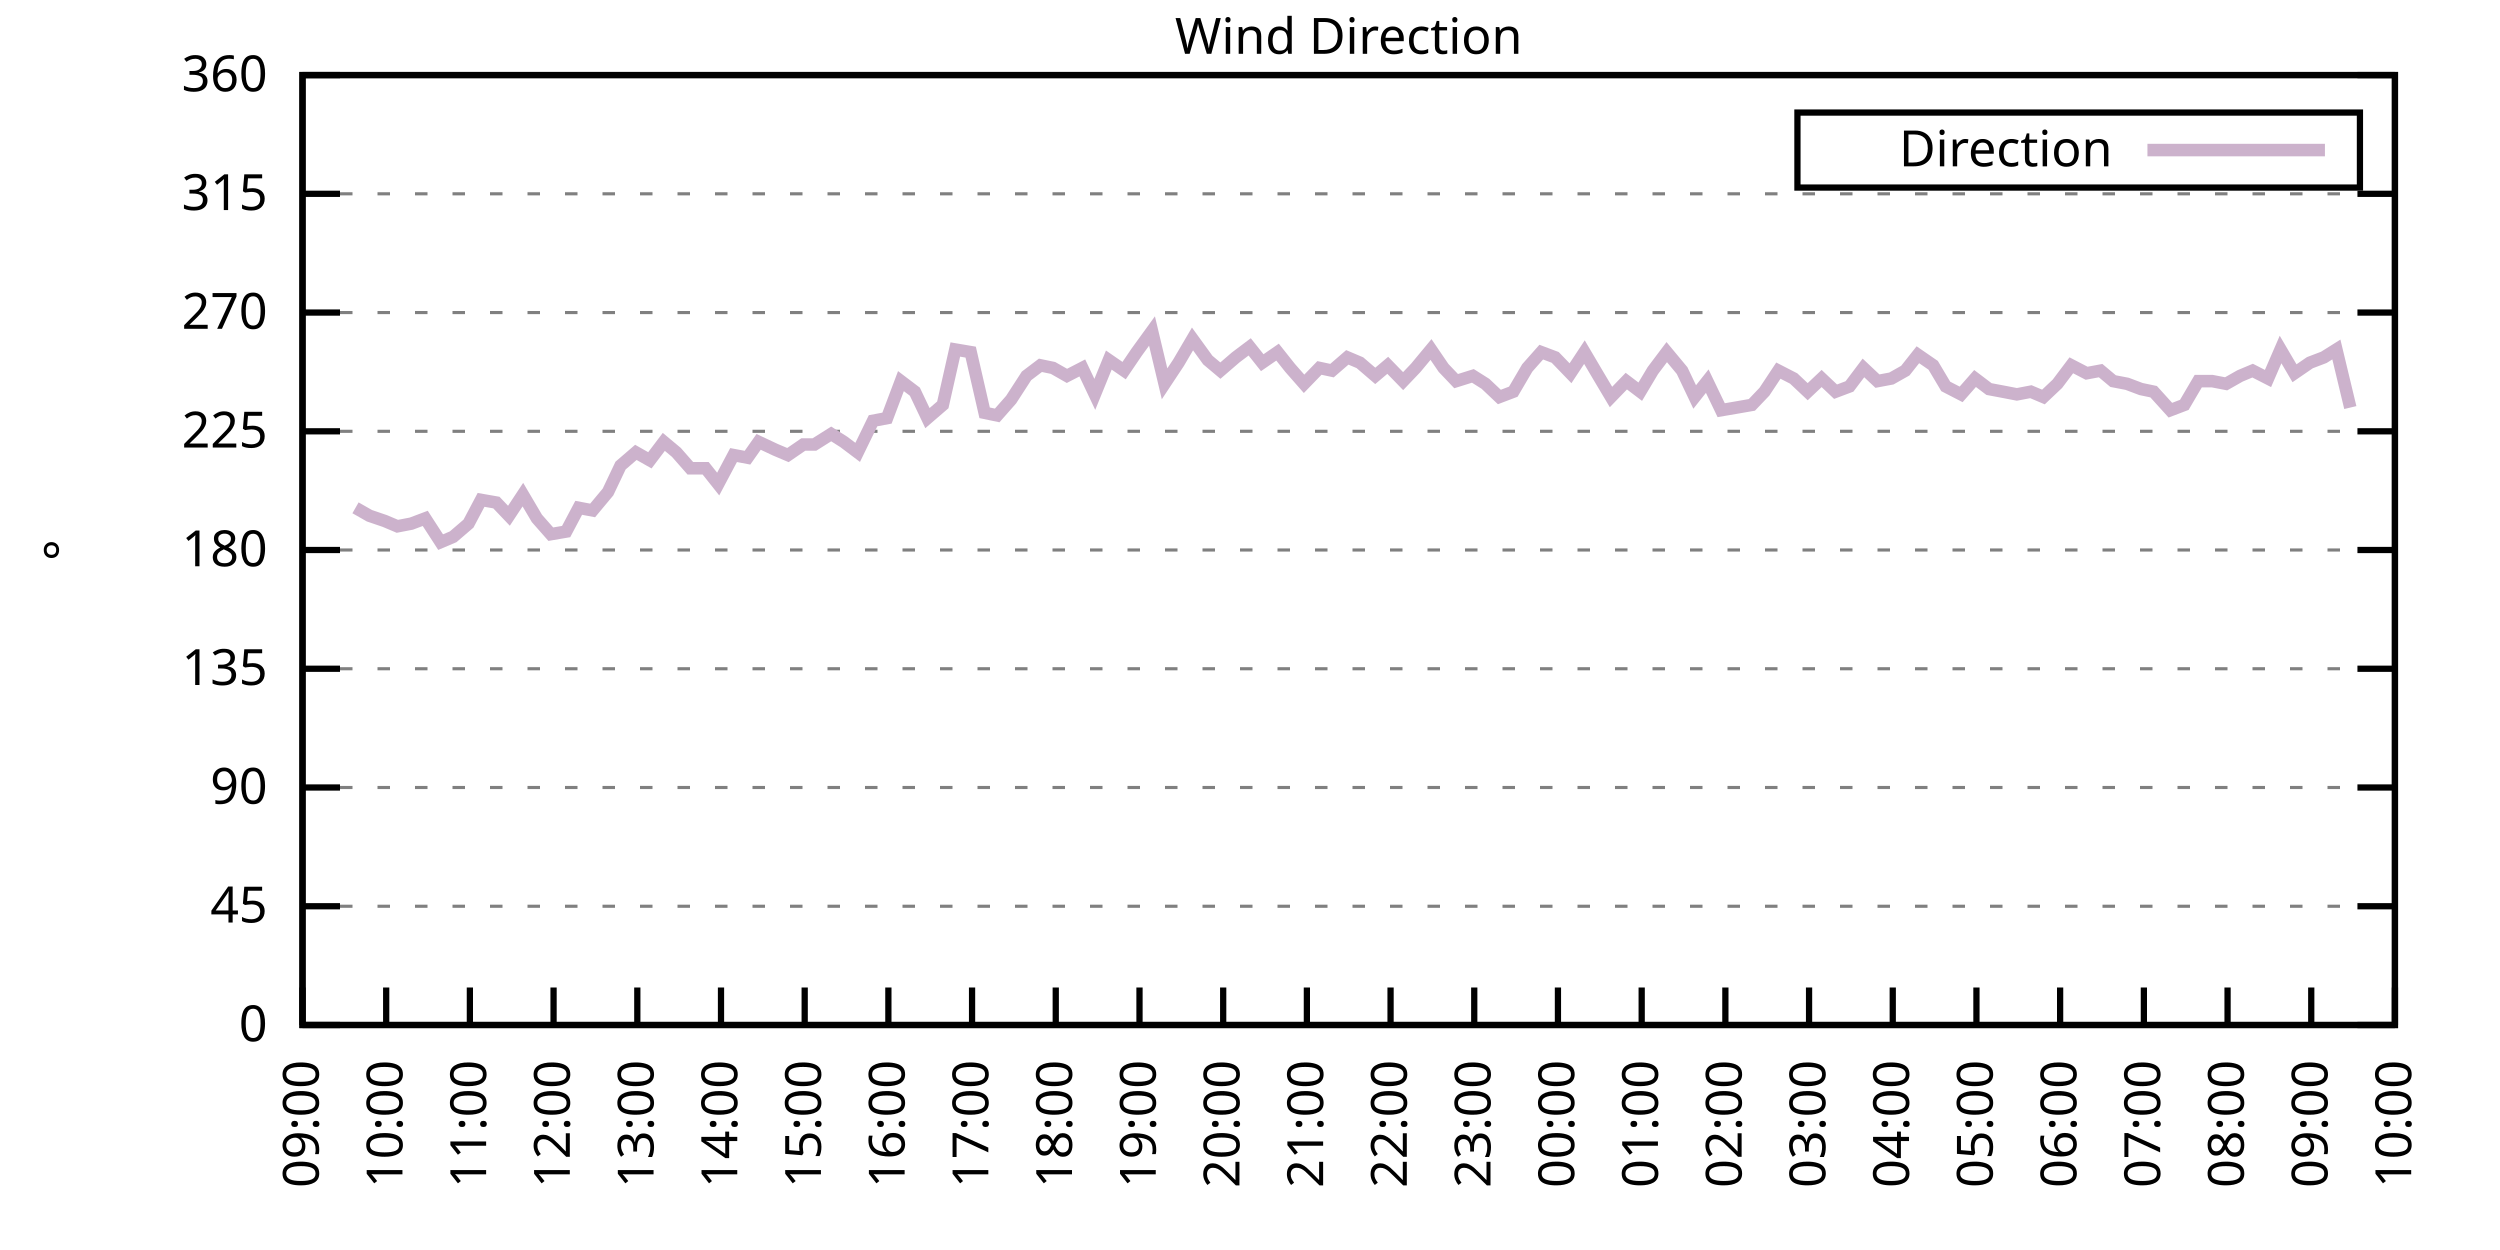
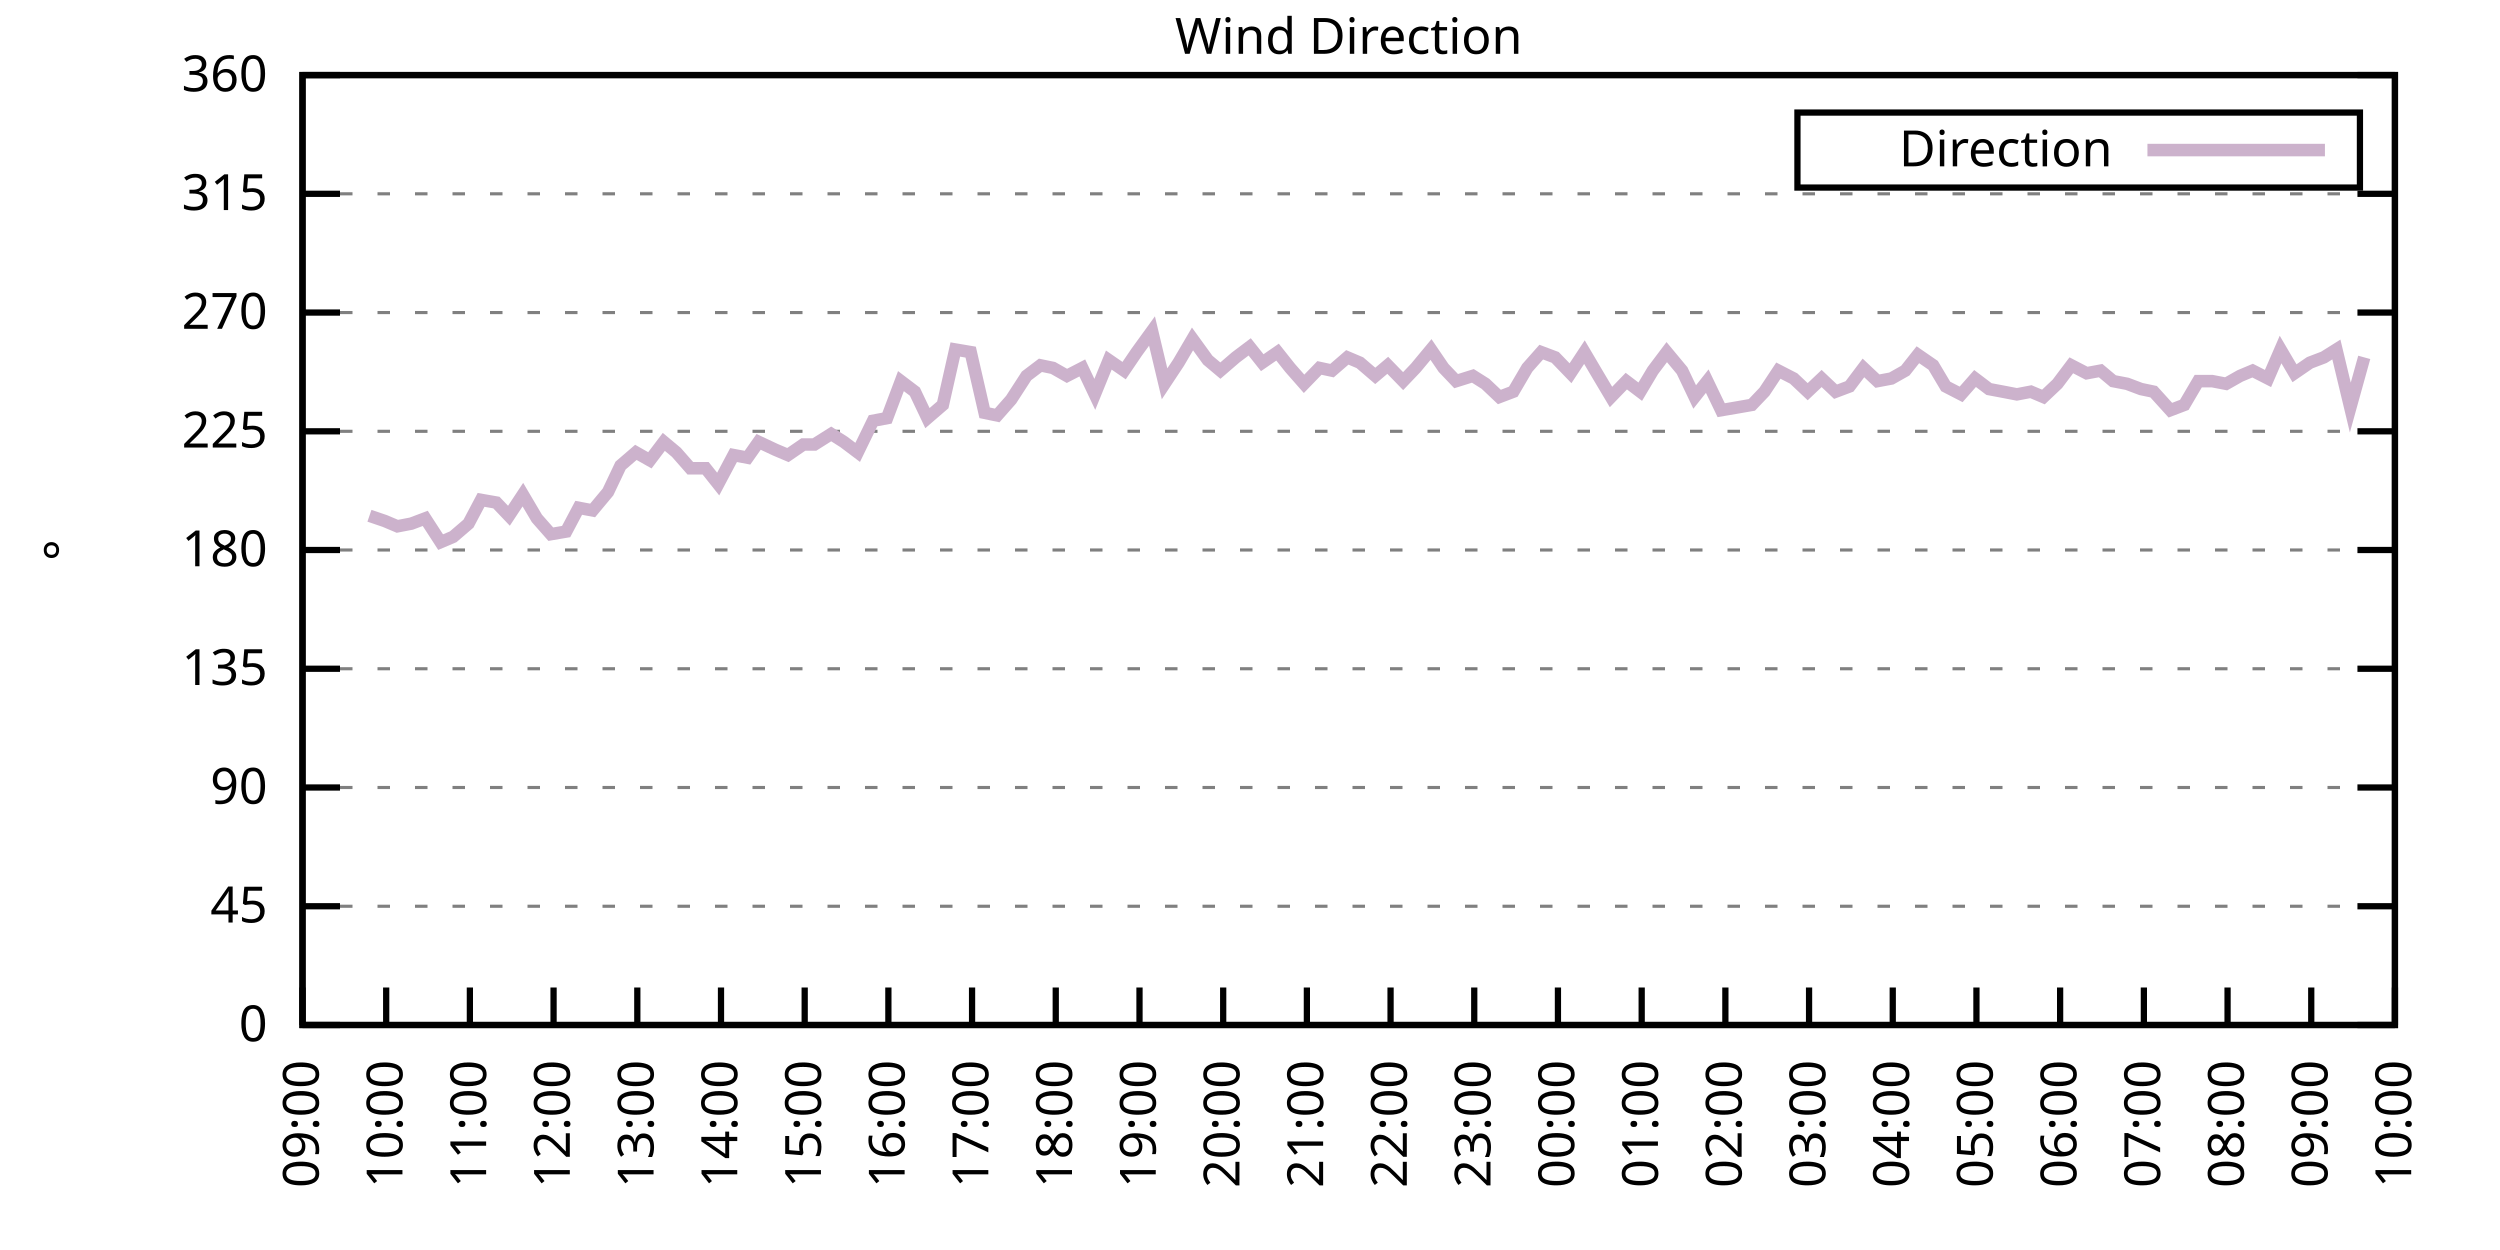
<svg xmlns="http://www.w3.org/2000/svg" xmlns:xlink="http://www.w3.org/1999/xlink" width="400" height="200" viewBox="0 0 400 200">
  <g id="gnuplot_canvas">
    <rect x="0" y="0" width="400" height="200" fill="none" />
    <defs>
      <circle id="gpDot" r="0.5" stroke-width="0.5" stroke="currentColor" />
      <path id="gpPt0" stroke-width="0.333" stroke="currentColor" d="M-1,0 h2 M0,-1 v2" />
      <path id="gpPt1" stroke-width="0.333" stroke="currentColor" d="M-1,-1 L1,1 M1,-1 L-1,1" />
      <path id="gpPt2" stroke-width="0.333" stroke="currentColor" d="M-1,0 L1,0 M0,-1 L0,1 M-1,-1 L1,1 M-1,1 L1,-1" />
      <rect id="gpPt3" stroke-width="0.333" stroke="currentColor" x="-1" y="-1" width="2" height="2" />
      <rect id="gpPt4" stroke-width="0.333" stroke="currentColor" fill="currentColor" x="-1" y="-1" width="2" height="2" />
      <circle id="gpPt5" stroke-width="0.333" stroke="currentColor" cx="0" cy="0" r="1" />
      <use xlink:href="#gpPt5" id="gpPt6" fill="currentColor" stroke="none" />
      <path id="gpPt7" stroke-width="0.333" stroke="currentColor" d="M0,-1.33 L-1.33,0.67 L1.33,0.67 z" />
      <use xlink:href="#gpPt7" id="gpPt8" fill="currentColor" stroke="none" />
      <use xlink:href="#gpPt7" id="gpPt9" stroke="currentColor" transform="rotate(180)" />
      <use xlink:href="#gpPt9" id="gpPt10" fill="currentColor" stroke="none" />
      <use xlink:href="#gpPt3" id="gpPt11" stroke="currentColor" transform="rotate(45)" />
      <use xlink:href="#gpPt11" id="gpPt12" fill="currentColor" stroke="none" />
      <path id="gpPt13" stroke-width="0.333" stroke="currentColor" d="M0,1.330 L1.265,0.411 L0.782,-1.067 L-0.782,-1.076 L-1.265,0.411 z" />
      <use xlink:href="#gpPt13" id="gpPt14" fill="currentColor" stroke="none" />
      <filter id="textbox" filterUnits="objectBoundingBox" x="0" y="0" height="1" width="1">
        <feFlood flood-color="white" flood-opacity="1" result="bgnd" />
        <feComposite in="SourceGraphic" in2="bgnd" operator="atop" />
      </filter>
      <filter id="greybox" filterUnits="objectBoundingBox" x="0" y="0" height="1" width="1">
        <feFlood flood-color="lightgrey" flood-opacity="1" result="grey" />
        <feComposite in="SourceGraphic" in2="grey" operator="atop" />
      </filter>
    </defs>
    <g fill="none" color="white" stroke="currentColor" stroke-width="1.00" stroke-linecap="butt" stroke-linejoin="miter">
</g>
    <g fill="none" color="black" stroke="currentColor" stroke-width="1.00" stroke-linecap="butt" stroke-linejoin="miter">
      <g stroke="none" shape-rendering="crispEdges">
        <polygon fill="rgb(255, 255, 255)" points="48.40,164.00 383.18,164.00 383.18,12.02 48.40,12.02 " />
      </g>
    </g>
    <g fill="none" color="black" stroke="currentColor" stroke-width="1.00" stroke-linecap="butt" stroke-linejoin="miter">
</g>
    <g fill="none" color="black" stroke="black" stroke-width="0.50" stroke-linecap="butt" stroke-linejoin="miter">
</g>
    <g fill="none" color="gray" stroke="currentColor" stroke-width="0.50" stroke-linecap="butt" stroke-linejoin="miter">
      <path stroke="gray" stroke-dasharray="2,4" class="gridline" d="M48.40,164.00 L383.19,164.00  " />
    </g>
    <g fill="none" color="gray" stroke="gray" stroke-width="1.00" stroke-linecap="butt" stroke-linejoin="miter">
</g>
    <g fill="none" color="black" stroke="currentColor" stroke-width="1.00" stroke-linecap="butt" stroke-linejoin="miter">
      <path stroke="black" d="M48.40,164.00 L54.40,164.00 M383.19,164.00 L377.19,164.00  " />
      <g transform="translate(42.80,166.60)" stroke="none" fill="black" font-family="Sans" font-size="8.00" text-anchor="end">
        <text>
          <tspan font-family="Sans"> 0</tspan>
        </text>
      </g>
    </g>
    <g fill="none" color="black" stroke="currentColor" stroke-width="1.00" stroke-linecap="butt" stroke-linejoin="miter">
</g>
    <g fill="none" color="black" stroke="black" stroke-width="0.50" stroke-linecap="butt" stroke-linejoin="miter">
</g>
    <g fill="none" color="gray" stroke="currentColor" stroke-width="0.50" stroke-linecap="butt" stroke-linejoin="miter">
      <path stroke="gray" stroke-dasharray="2,4" class="gridline" d="M48.40,145.00 L383.19,145.00  " />
    </g>
    <g fill="none" color="gray" stroke="gray" stroke-width="1.00" stroke-linecap="butt" stroke-linejoin="miter">
</g>
    <g fill="none" color="black" stroke="currentColor" stroke-width="1.00" stroke-linecap="butt" stroke-linejoin="miter">
      <path stroke="black" d="M48.40,145.00 L54.40,145.00 M383.19,145.00 L377.19,145.00  " />
      <g transform="translate(42.80,147.60)" stroke="none" fill="black" font-family="Sans" font-size="8.00" text-anchor="end">
        <text>
          <tspan font-family="Sans"> 45</tspan>
        </text>
      </g>
    </g>
    <g fill="none" color="black" stroke="currentColor" stroke-width="1.00" stroke-linecap="butt" stroke-linejoin="miter">
</g>
    <g fill="none" color="black" stroke="black" stroke-width="0.50" stroke-linecap="butt" stroke-linejoin="miter">
</g>
    <g fill="none" color="gray" stroke="currentColor" stroke-width="0.50" stroke-linecap="butt" stroke-linejoin="miter">
      <path stroke="gray" stroke-dasharray="2,4" class="gridline" d="M48.40,126.00 L383.19,126.00  " />
    </g>
    <g fill="none" color="gray" stroke="gray" stroke-width="1.00" stroke-linecap="butt" stroke-linejoin="miter">
</g>
    <g fill="none" color="black" stroke="currentColor" stroke-width="1.00" stroke-linecap="butt" stroke-linejoin="miter">
      <path stroke="black" d="M48.40,126.00 L54.40,126.00 M383.19,126.00 L377.19,126.00  " />
      <g transform="translate(42.80,128.60)" stroke="none" fill="black" font-family="Sans" font-size="8.00" text-anchor="end">
        <text>
          <tspan font-family="Sans"> 90</tspan>
        </text>
      </g>
    </g>
    <g fill="none" color="black" stroke="currentColor" stroke-width="1.00" stroke-linecap="butt" stroke-linejoin="miter">
</g>
    <g fill="none" color="black" stroke="black" stroke-width="0.50" stroke-linecap="butt" stroke-linejoin="miter">
</g>
    <g fill="none" color="gray" stroke="currentColor" stroke-width="0.50" stroke-linecap="butt" stroke-linejoin="miter">
      <path stroke="gray" stroke-dasharray="2,4" class="gridline" d="M48.40,107.00 L383.19,107.00  " />
    </g>
    <g fill="none" color="gray" stroke="gray" stroke-width="1.00" stroke-linecap="butt" stroke-linejoin="miter">
</g>
    <g fill="none" color="black" stroke="currentColor" stroke-width="1.00" stroke-linecap="butt" stroke-linejoin="miter">
      <path stroke="black" d="M48.40,107.00 L54.40,107.00 M383.19,107.00 L377.19,107.00  " />
      <g transform="translate(42.80,109.60)" stroke="none" fill="black" font-family="Sans" font-size="8.00" text-anchor="end">
        <text>
          <tspan font-family="Sans"> 135</tspan>
        </text>
      </g>
    </g>
    <g fill="none" color="black" stroke="currentColor" stroke-width="1.00" stroke-linecap="butt" stroke-linejoin="miter">
</g>
    <g fill="none" color="black" stroke="black" stroke-width="0.50" stroke-linecap="butt" stroke-linejoin="miter">
</g>
    <g fill="none" color="gray" stroke="currentColor" stroke-width="0.50" stroke-linecap="butt" stroke-linejoin="miter">
      <path stroke="gray" stroke-dasharray="2,4" class="gridline" d="M48.40,88.00 L383.19,88.00  " />
    </g>
    <g fill="none" color="gray" stroke="gray" stroke-width="1.00" stroke-linecap="butt" stroke-linejoin="miter">
</g>
    <g fill="none" color="black" stroke="currentColor" stroke-width="1.00" stroke-linecap="butt" stroke-linejoin="miter">
      <path stroke="black" d="M48.40,88.00 L54.40,88.00 M383.19,88.00 L377.19,88.00  " />
      <g transform="translate(42.80,90.60)" stroke="none" fill="black" font-family="Sans" font-size="8.00" text-anchor="end">
        <text>
          <tspan font-family="Sans"> 180</tspan>
        </text>
      </g>
    </g>
    <g fill="none" color="black" stroke="currentColor" stroke-width="1.00" stroke-linecap="butt" stroke-linejoin="miter">
</g>
    <g fill="none" color="black" stroke="black" stroke-width="0.50" stroke-linecap="butt" stroke-linejoin="miter">
</g>
    <g fill="none" color="gray" stroke="currentColor" stroke-width="0.50" stroke-linecap="butt" stroke-linejoin="miter">
      <path stroke="gray" stroke-dasharray="2,4" class="gridline" d="M48.40,69.01 L383.19,69.01  " />
    </g>
    <g fill="none" color="gray" stroke="gray" stroke-width="1.00" stroke-linecap="butt" stroke-linejoin="miter">
</g>
    <g fill="none" color="black" stroke="currentColor" stroke-width="1.00" stroke-linecap="butt" stroke-linejoin="miter">
      <path stroke="black" d="M48.40,69.01 L54.40,69.01 M383.19,69.01 L377.19,69.01  " />
      <g transform="translate(42.80,71.61)" stroke="none" fill="black" font-family="Sans" font-size="8.00" text-anchor="end">
        <text>
          <tspan font-family="Sans"> 225</tspan>
        </text>
      </g>
    </g>
    <g fill="none" color="black" stroke="currentColor" stroke-width="1.00" stroke-linecap="butt" stroke-linejoin="miter">
</g>
    <g fill="none" color="black" stroke="black" stroke-width="0.50" stroke-linecap="butt" stroke-linejoin="miter">
</g>
    <g fill="none" color="gray" stroke="currentColor" stroke-width="0.50" stroke-linecap="butt" stroke-linejoin="miter">
      <path stroke="gray" stroke-dasharray="2,4" class="gridline" d="M48.40,50.01 L383.19,50.01  " />
    </g>
    <g fill="none" color="gray" stroke="gray" stroke-width="1.00" stroke-linecap="butt" stroke-linejoin="miter">
</g>
    <g fill="none" color="black" stroke="currentColor" stroke-width="1.00" stroke-linecap="butt" stroke-linejoin="miter">
      <path stroke="black" d="M48.40,50.01 L54.40,50.01 M383.19,50.01 L377.19,50.01  " />
      <g transform="translate(42.80,52.61)" stroke="none" fill="black" font-family="Sans" font-size="8.00" text-anchor="end">
        <text>
          <tspan font-family="Sans"> 270</tspan>
        </text>
      </g>
    </g>
    <g fill="none" color="black" stroke="currentColor" stroke-width="1.00" stroke-linecap="butt" stroke-linejoin="miter">
</g>
    <g fill="none" color="black" stroke="black" stroke-width="0.50" stroke-linecap="butt" stroke-linejoin="miter">
</g>
    <g fill="none" color="gray" stroke="currentColor" stroke-width="0.50" stroke-linecap="butt" stroke-linejoin="miter">
      <path stroke="gray" stroke-dasharray="2,4" class="gridline" d="M48.40,31.01 L383.19,31.01  " />
    </g>
    <g fill="none" color="gray" stroke="gray" stroke-width="1.00" stroke-linecap="butt" stroke-linejoin="miter">
</g>
    <g fill="none" color="black" stroke="currentColor" stroke-width="1.00" stroke-linecap="butt" stroke-linejoin="miter">
      <path stroke="black" d="M48.40,31.01 L54.40,31.01 M383.19,31.01 L377.19,31.01  " />
      <g transform="translate(42.80,33.61)" stroke="none" fill="black" font-family="Sans" font-size="8.00" text-anchor="end">
        <text>
          <tspan font-family="Sans"> 315</tspan>
        </text>
      </g>
    </g>
    <g fill="none" color="black" stroke="currentColor" stroke-width="1.00" stroke-linecap="butt" stroke-linejoin="miter">
</g>
    <g fill="none" color="black" stroke="black" stroke-width="0.50" stroke-linecap="butt" stroke-linejoin="miter">
</g>
    <g fill="none" color="gray" stroke="currentColor" stroke-width="0.50" stroke-linecap="butt" stroke-linejoin="miter">
      <path stroke="gray" stroke-dasharray="2,4" class="gridline" d="M48.40,12.01 L383.19,12.01  " />
    </g>
    <g fill="none" color="gray" stroke="gray" stroke-width="1.00" stroke-linecap="butt" stroke-linejoin="miter">
</g>
    <g fill="none" color="black" stroke="currentColor" stroke-width="1.00" stroke-linecap="butt" stroke-linejoin="miter">
      <path stroke="black" d="M48.40,12.01 L54.40,12.01 M383.19,12.01 L377.19,12.01  " />
      <g transform="translate(42.80,14.61)" stroke="none" fill="black" font-family="Sans" font-size="8.00" text-anchor="end">
        <text>
          <tspan font-family="Sans"> 360</tspan>
        </text>
      </g>
    </g>
    <g fill="none" color="black" stroke="currentColor" stroke-width="1.00" stroke-linecap="butt" stroke-linejoin="miter">
      <path stroke="black" d="M48.40,164.00 L48.40,158.00  " />
      <g transform="translate(51.00,169.60) rotate(270.00)" stroke="none" fill="black" font-family="Sans" font-size="8.00" text-anchor="end">
        <text>
          <tspan font-family="Sans">09:00</tspan>
        </text>
      </g>
    </g>
    <g fill="none" color="black" stroke="currentColor" stroke-width="1.00" stroke-linecap="butt" stroke-linejoin="miter">
      <path stroke="black" d="M61.79,164.00 L61.79,158.00  " />
      <g transform="translate(64.39,169.60) rotate(270.00)" stroke="none" fill="black" font-family="Sans" font-size="8.00" text-anchor="end">
        <text>
          <tspan font-family="Sans">10:00</tspan>
        </text>
      </g>
    </g>
    <g fill="none" color="black" stroke="currentColor" stroke-width="1.00" stroke-linecap="butt" stroke-linejoin="miter">
      <path stroke="black" d="M75.18,164.00 L75.18,158.00  " />
      <g transform="translate(77.78,169.60) rotate(270.00)" stroke="none" fill="black" font-family="Sans" font-size="8.00" text-anchor="end">
        <text>
          <tspan font-family="Sans">11:00</tspan>
        </text>
      </g>
    </g>
    <g fill="none" color="black" stroke="currentColor" stroke-width="1.00" stroke-linecap="butt" stroke-linejoin="miter">
      <path stroke="black" d="M88.57,164.00 L88.57,158.00  " />
      <g transform="translate(91.17,169.60) rotate(270.00)" stroke="none" fill="black" font-family="Sans" font-size="8.00" text-anchor="end">
        <text>
          <tspan font-family="Sans">12:00</tspan>
        </text>
      </g>
    </g>
    <g fill="none" color="black" stroke="currentColor" stroke-width="1.00" stroke-linecap="butt" stroke-linejoin="miter">
      <path stroke="black" d="M101.97,164.00 L101.97,158.00  " />
      <g transform="translate(104.57,169.60) rotate(270.00)" stroke="none" fill="black" font-family="Sans" font-size="8.00" text-anchor="end">
        <text>
          <tspan font-family="Sans">13:00</tspan>
        </text>
      </g>
    </g>
    <g fill="none" color="black" stroke="currentColor" stroke-width="1.00" stroke-linecap="butt" stroke-linejoin="miter">
      <path stroke="black" d="M115.36,164.00 L115.36,158.00  " />
      <g transform="translate(117.96,169.60) rotate(270.00)" stroke="none" fill="black" font-family="Sans" font-size="8.00" text-anchor="end">
        <text>
          <tspan font-family="Sans">14:00</tspan>
        </text>
      </g>
    </g>
    <g fill="none" color="black" stroke="currentColor" stroke-width="1.00" stroke-linecap="butt" stroke-linejoin="miter">
      <path stroke="black" d="M128.75,164.00 L128.75,158.00  " />
      <g transform="translate(131.35,169.60) rotate(270.00)" stroke="none" fill="black" font-family="Sans" font-size="8.00" text-anchor="end">
        <text>
          <tspan font-family="Sans">15:00</tspan>
        </text>
      </g>
    </g>
    <g fill="none" color="black" stroke="currentColor" stroke-width="1.00" stroke-linecap="butt" stroke-linejoin="miter">
      <path stroke="black" d="M142.14,164.00 L142.14,158.00  " />
      <g transform="translate(144.74,169.60) rotate(270.00)" stroke="none" fill="black" font-family="Sans" font-size="8.00" text-anchor="end">
        <text>
          <tspan font-family="Sans">16:00</tspan>
        </text>
      </g>
    </g>
    <g fill="none" color="black" stroke="currentColor" stroke-width="1.00" stroke-linecap="butt" stroke-linejoin="miter">
      <path stroke="black" d="M155.53,164.00 L155.53,158.00  " />
      <g transform="translate(158.13,169.60) rotate(270.00)" stroke="none" fill="black" font-family="Sans" font-size="8.00" text-anchor="end">
        <text>
          <tspan font-family="Sans">17:00</tspan>
        </text>
      </g>
    </g>
    <g fill="none" color="black" stroke="currentColor" stroke-width="1.00" stroke-linecap="butt" stroke-linejoin="miter">
      <path stroke="black" d="M168.92,164.00 L168.92,158.00  " />
      <g transform="translate(171.52,169.60) rotate(270.00)" stroke="none" fill="black" font-family="Sans" font-size="8.00" text-anchor="end">
        <text>
          <tspan font-family="Sans">18:00</tspan>
        </text>
      </g>
    </g>
    <g fill="none" color="black" stroke="currentColor" stroke-width="1.00" stroke-linecap="butt" stroke-linejoin="miter">
      <path stroke="black" d="M182.32,164.00 L182.32,158.00  " />
      <g transform="translate(184.92,169.60) rotate(270.00)" stroke="none" fill="black" font-family="Sans" font-size="8.00" text-anchor="end">
        <text>
          <tspan font-family="Sans">19:00</tspan>
        </text>
      </g>
    </g>
    <g fill="none" color="black" stroke="currentColor" stroke-width="1.00" stroke-linecap="butt" stroke-linejoin="miter">
      <path stroke="black" d="M195.71,164.00 L195.71,158.00  " />
      <g transform="translate(198.31,169.60) rotate(270.00)" stroke="none" fill="black" font-family="Sans" font-size="8.00" text-anchor="end">
        <text>
          <tspan font-family="Sans">20:00</tspan>
        </text>
      </g>
    </g>
    <g fill="none" color="black" stroke="currentColor" stroke-width="1.00" stroke-linecap="butt" stroke-linejoin="miter">
      <path stroke="black" d="M209.10,164.00 L209.10,158.00  " />
      <g transform="translate(211.70,169.60) rotate(270.00)" stroke="none" fill="black" font-family="Sans" font-size="8.00" text-anchor="end">
        <text>
          <tspan font-family="Sans">21:00</tspan>
        </text>
      </g>
    </g>
    <g fill="none" color="black" stroke="currentColor" stroke-width="1.00" stroke-linecap="butt" stroke-linejoin="miter">
      <path stroke="black" d="M222.49,164.00 L222.49,158.00  " />
      <g transform="translate(225.09,169.60) rotate(270.00)" stroke="none" fill="black" font-family="Sans" font-size="8.00" text-anchor="end">
        <text>
          <tspan font-family="Sans">22:00</tspan>
        </text>
      </g>
    </g>
    <g fill="none" color="black" stroke="currentColor" stroke-width="1.00" stroke-linecap="butt" stroke-linejoin="miter">
      <path stroke="black" d="M235.88,164.00 L235.88,158.00  " />
      <g transform="translate(238.48,169.60) rotate(270.00)" stroke="none" fill="black" font-family="Sans" font-size="8.00" text-anchor="end">
        <text>
          <tspan font-family="Sans">23:00</tspan>
        </text>
      </g>
    </g>
    <g fill="none" color="black" stroke="currentColor" stroke-width="1.00" stroke-linecap="butt" stroke-linejoin="miter">
      <path stroke="black" d="M249.27,164.00 L249.27,158.00  " />
      <g transform="translate(251.87,169.60) rotate(270.00)" stroke="none" fill="black" font-family="Sans" font-size="8.00" text-anchor="end">
        <text>
          <tspan font-family="Sans">00:00</tspan>
        </text>
      </g>
    </g>
    <g fill="none" color="black" stroke="currentColor" stroke-width="1.00" stroke-linecap="butt" stroke-linejoin="miter">
      <path stroke="black" d="M262.67,164.00 L262.67,158.00  " />
      <g transform="translate(265.27,169.60) rotate(270.00)" stroke="none" fill="black" font-family="Sans" font-size="8.00" text-anchor="end">
        <text>
          <tspan font-family="Sans">01:00</tspan>
        </text>
      </g>
    </g>
    <g fill="none" color="black" stroke="currentColor" stroke-width="1.00" stroke-linecap="butt" stroke-linejoin="miter">
      <path stroke="black" d="M276.06,164.00 L276.06,158.00  " />
      <g transform="translate(278.66,169.60) rotate(270.00)" stroke="none" fill="black" font-family="Sans" font-size="8.00" text-anchor="end">
        <text>
          <tspan font-family="Sans">02:00</tspan>
        </text>
      </g>
    </g>
    <g fill="none" color="black" stroke="currentColor" stroke-width="1.00" stroke-linecap="butt" stroke-linejoin="miter">
      <path stroke="black" d="M289.45,164.00 L289.45,158.00  " />
      <g transform="translate(292.05,169.60) rotate(270.00)" stroke="none" fill="black" font-family="Sans" font-size="8.00" text-anchor="end">
        <text>
          <tspan font-family="Sans">03:00</tspan>
        </text>
      </g>
    </g>
    <g fill="none" color="black" stroke="currentColor" stroke-width="1.00" stroke-linecap="butt" stroke-linejoin="miter">
      <path stroke="black" d="M302.84,164.00 L302.84,158.00  " />
      <g transform="translate(305.44,169.60) rotate(270.00)" stroke="none" fill="black" font-family="Sans" font-size="8.00" text-anchor="end">
        <text>
          <tspan font-family="Sans">04:00</tspan>
        </text>
      </g>
    </g>
    <g fill="none" color="black" stroke="currentColor" stroke-width="1.00" stroke-linecap="butt" stroke-linejoin="miter">
      <path stroke="black" d="M316.23,164.00 L316.23,158.00  " />
      <g transform="translate(318.83,169.60) rotate(270.00)" stroke="none" fill="black" font-family="Sans" font-size="8.00" text-anchor="end">
        <text>
          <tspan font-family="Sans">05:00</tspan>
        </text>
      </g>
    </g>
    <g fill="none" color="black" stroke="currentColor" stroke-width="1.00" stroke-linecap="butt" stroke-linejoin="miter">
      <path stroke="black" d="M329.62,164.00 L329.62,158.00  " />
      <g transform="translate(332.22,169.60) rotate(270.00)" stroke="none" fill="black" font-family="Sans" font-size="8.00" text-anchor="end">
        <text>
          <tspan font-family="Sans">06:00</tspan>
        </text>
      </g>
    </g>
    <g fill="none" color="black" stroke="currentColor" stroke-width="1.00" stroke-linecap="butt" stroke-linejoin="miter">
      <path stroke="black" d="M343.02,164.00 L343.02,158.00  " />
      <g transform="translate(345.62,169.60) rotate(270.00)" stroke="none" fill="black" font-family="Sans" font-size="8.00" text-anchor="end">
        <text>
          <tspan font-family="Sans">07:00</tspan>
        </text>
      </g>
    </g>
    <g fill="none" color="black" stroke="currentColor" stroke-width="1.00" stroke-linecap="butt" stroke-linejoin="miter">
      <path stroke="black" d="M356.41,164.00 L356.41,158.00  " />
      <g transform="translate(359.01,169.60) rotate(270.00)" stroke="none" fill="black" font-family="Sans" font-size="8.00" text-anchor="end">
        <text>
          <tspan font-family="Sans">08:00</tspan>
        </text>
      </g>
    </g>
    <g fill="none" color="black" stroke="currentColor" stroke-width="1.00" stroke-linecap="butt" stroke-linejoin="miter">
      <path stroke="black" d="M369.80,164.00 L369.80,158.00  " />
      <g transform="translate(372.40,169.60) rotate(270.00)" stroke="none" fill="black" font-family="Sans" font-size="8.00" text-anchor="end">
        <text>
          <tspan font-family="Sans">09:00</tspan>
        </text>
      </g>
    </g>
    <g fill="none" color="black" stroke="currentColor" stroke-width="1.00" stroke-linecap="butt" stroke-linejoin="miter">
      <path stroke="black" d="M383.19,164.00 L383.19,158.00  " />
      <g transform="translate(385.79,169.60) rotate(270.00)" stroke="none" fill="black" font-family="Sans" font-size="8.00" text-anchor="end">
        <text>
          <tspan font-family="Sans">10:00</tspan>
        </text>
      </g>
    </g>
    <g fill="none" color="black" stroke="currentColor" stroke-width="1.00" stroke-linecap="butt" stroke-linejoin="miter">
</g>
    <g fill="none" color="black" stroke="currentColor" stroke-width="1.00" stroke-linecap="butt" stroke-linejoin="miter">
      <path stroke="black" d="M48.40,12.01 L48.40,164.00 L383.19,164.00 L383.19,12.01 L48.40,12.01 Z  " />
    </g>
    <g fill="none" color="black" stroke="currentColor" stroke-width="1.00" stroke-linecap="butt" stroke-linejoin="miter">
</g>
    <g fill="none" color="black" stroke="currentColor" stroke-width="1.00" stroke-linecap="butt" stroke-linejoin="miter">
      <path stroke="black" d="M287.59,30.01 L287.59,18.01 L377.59,18.01 L377.59,30.01 L287.59,30.01 Z  " />
    </g>
    <g id="Wind_direction_plot_1">
      <g fill="none" color="white" stroke="black" stroke-width="2.00" stroke-linecap="butt" stroke-linejoin="miter">
</g>
      <g fill="none" color="black" stroke="currentColor" stroke-width="2.00" stroke-linecap="butt" stroke-linejoin="miter">
        <g transform="translate(337.99,26.61)" stroke="none" fill="black" font-family="Sans" font-size="8.00" text-anchor="end">
          <text>
            <tspan font-family="Sans">Direction</tspan>
          </text>
        </g>
      </g>
      <g fill="none" color="black" stroke="currentColor" stroke-width="2.00" stroke-linecap="butt" stroke-linejoin="miter">
-         <path stroke="rgb(204, 178, 204)" d="M343.59,24.01 L371.99,24.01 M56.88,81.25 L59.11,82.52 L61.57,83.36 L63.58,84.21 L65.81,83.78 L68.04,82.94   L70.50,86.74 L72.50,85.89 L74.96,83.78 L76.97,79.98 L79.42,80.41 L81.43,82.52 L83.66,79.14 L85.90,82.94   L88.13,85.47 L90.58,85.05 L92.59,81.25 L94.82,81.67 L97.28,78.72 L99.29,74.49 L101.74,72.38 L103.98,73.65   L106.21,70.70 L108.22,72.38 L110.45,74.92 L112.90,74.92 L114.91,77.45 L117.37,72.81 L119.60,73.23 L121.38,70.70   L124.06,71.96 L126.07,72.81 L128.53,71.12 L130.31,71.12 L132.99,69.43 L135.00,70.70 L137.23,72.38 L139.69,67.32   L141.92,66.90 L144.15,60.98 L146.38,62.67 L148.39,66.90 L150.85,64.78 L152.85,55.92 L155.31,56.34 L157.54,66.05   L159.55,66.47 L161.78,63.94 L164.24,60.14 L166.47,58.45 L168.48,58.87 L170.71,60.14 L173.17,58.87 L175.17,63.10   L177.41,57.61 L179.86,59.30 L181.87,56.34 L184.32,52.96 L186.33,61.41 L188.57,58.03 L190.80,54.23 L193.25,57.61   L195.26,59.30 L197.72,57.18 L199.95,55.50 L201.96,58.03 L204.41,56.34 L206.42,58.87 L208.65,61.41 L211.11,58.87   L213.12,59.30 L215.57,57.18 L217.58,58.03 L220.04,60.14 L222.04,58.45 L224.50,60.98 L226.51,58.87 L228.96,55.92   L230.97,58.87 L232.98,60.98 L235.66,60.14 L237.67,61.41 L239.90,63.52 L242.13,62.67 L244.36,58.87 L246.60,56.34   L248.83,57.18 L251.28,59.72 L253.51,56.34 L255.75,60.14 L257.76,63.52 L260.21,60.98 L262.44,62.67 L264.45,59.30   L266.68,56.34 L269.14,59.30 L271.15,63.52 L273.16,60.98 L275.39,65.63 L277.84,65.21 L280.30,64.78 L282.31,62.67   L284.54,59.30 L286.99,60.56 L289.23,62.67 L291.46,60.56 L293.69,62.67 L295.92,61.83 L298.15,58.87 L300.39,60.98   L302.62,60.56 L304.85,59.30 L306.86,56.76 L309.31,58.45 L311.32,61.83 L313.78,63.10 L316.01,60.56 L318.24,62.25   L320.47,62.67 L322.70,63.10 L324.94,62.67 L326.95,63.52 L329.18,61.41 L331.41,58.45 L333.86,59.72 L336.10,59.30   L338.10,60.98 L340.34,61.41 L342.57,62.25 L344.58,62.67 L347.26,65.63 L349.49,64.78 L351.72,60.98 L353.95,60.98   L356.18,61.41 L358.42,60.14 L360.42,59.30 L362.88,60.56 L364.89,55.92 L367.12,59.72 L369.58,58.03 L371.81,57.18   L373.82,55.92 L376.05,65.21  " />
+         <path stroke="rgb(204, 178, 204)" d="M343.59,24.01 L371.99,24.01 M59.11,82.52 L61.57,83.36 L63.58,84.21 L65.81,83.78 L68.04,82.94 L70.50,86.74   L72.50,85.89 L74.96,83.78 L76.97,79.98 L79.42,80.41 L81.43,82.52 L83.66,79.14 L85.90,82.94 L88.13,85.47   L90.58,85.05 L92.59,81.25 L94.82,81.67 L97.28,78.72 L99.29,74.49 L101.74,72.38 L103.98,73.65 L106.21,70.70   L108.22,72.38 L110.45,74.92 L112.90,74.92 L114.91,77.45 L117.37,72.81 L119.60,73.23 L121.38,70.70 L124.06,71.96   L126.07,72.81 L128.53,71.12 L130.31,71.12 L132.99,69.43 L135.00,70.70 L137.23,72.38 L139.69,67.32 L141.92,66.90   L144.15,60.98 L146.38,62.67 L148.39,66.90 L150.85,64.78 L152.85,55.92 L155.31,56.34 L157.54,66.05 L159.55,66.47   L161.78,63.94 L164.24,60.14 L166.47,58.45 L168.48,58.87 L170.71,60.14 L173.17,58.87 L175.17,63.10 L177.41,57.61   L179.86,59.30 L181.87,56.34 L184.32,52.96 L186.33,61.41 L188.57,58.03 L190.80,54.23 L193.25,57.61 L195.26,59.30   L197.72,57.18 L199.95,55.50 L201.96,58.03 L204.41,56.34 L206.42,58.87 L208.65,61.41 L211.11,58.87 L213.12,59.30   L215.57,57.18 L217.58,58.03 L220.04,60.14 L222.04,58.45 L224.50,60.98 L226.51,58.87 L228.96,55.92 L230.97,58.87   L232.98,60.98 L235.66,60.14 L237.67,61.41 L239.90,63.52 L242.13,62.67 L244.36,58.87 L246.60,56.34 L248.83,57.18   L251.28,59.72 L253.51,56.34 L255.75,60.14 L257.76,63.52 L260.21,60.98 L262.44,62.67 L264.45,59.30 L266.68,56.34   L269.14,59.30 L271.15,63.52 L273.16,60.98 L275.39,65.63 L277.84,65.21 L280.30,64.78 L282.31,62.67 L284.54,59.30   L286.99,60.56 L289.23,62.67 L291.46,60.56 L293.69,62.67 L295.92,61.83 L298.15,58.87 L300.39,60.98 L302.62,60.56   L304.85,59.30 L306.86,56.76 L309.31,58.45 L311.32,61.83 L313.78,63.10 L316.01,60.56 L318.24,62.25 L320.47,62.67   L322.70,63.10 L324.94,62.67 L326.95,63.52 L329.18,61.41 L331.41,58.45 L333.86,59.72 L336.10,59.30 L338.10,60.98   L340.34,61.41 L342.57,62.25 L344.58,62.67 L347.26,65.63 L349.49,64.78 L351.72,60.98 L353.95,60.98 L356.18,61.41   L358.42,60.14 L360.42,59.30 L362.88,60.56 L364.89,55.92 L367.12,59.72 L369.58,58.03 L371.81,57.18 L373.82,55.92   L376.05,65.21 L378.28,57.18  " />
      </g>
    </g>
    <g fill="none" color="black" stroke="currentColor" stroke-width="2.00" stroke-linecap="butt" stroke-linejoin="miter">
</g>
    <g fill="none" color="black" stroke="black" stroke-width="1.00" stroke-linecap="butt" stroke-linejoin="miter">
</g>
    <g fill="none" color="black" stroke="currentColor" stroke-width="1.00" stroke-linecap="butt" stroke-linejoin="miter">
      <path stroke="black" d="M48.40,12.01 L48.40,164.00 L383.19,164.00 L383.19,12.01 L48.40,12.01 Z  " />
      <g transform="translate(12.80,88.01) rotate(270.00)" stroke="none" fill="black" font-family="Sans" font-size="8.00" text-anchor="middle">
        <text>
          <tspan font-family="Sans">°</tspan>
        </text>
      </g>
    </g>
    <g fill="none" color="black" stroke="currentColor" stroke-width="1.00" stroke-linecap="butt" stroke-linejoin="miter">
</g>
    <g fill="none" color="black" stroke="currentColor" stroke-width="1.00" stroke-linecap="butt" stroke-linejoin="miter">
      <g transform="translate(215.79,8.61)" stroke="none" fill="black" font-family="Sans" font-size="8.00" text-anchor="middle">
        <text>
          <tspan font-family="Sans">Wind Direction</tspan>
        </text>
      </g>
    </g>
    <g fill="none" color="black" stroke="currentColor" stroke-width="1.00" stroke-linecap="butt" stroke-linejoin="miter">
</g>
  </g>
</svg>
